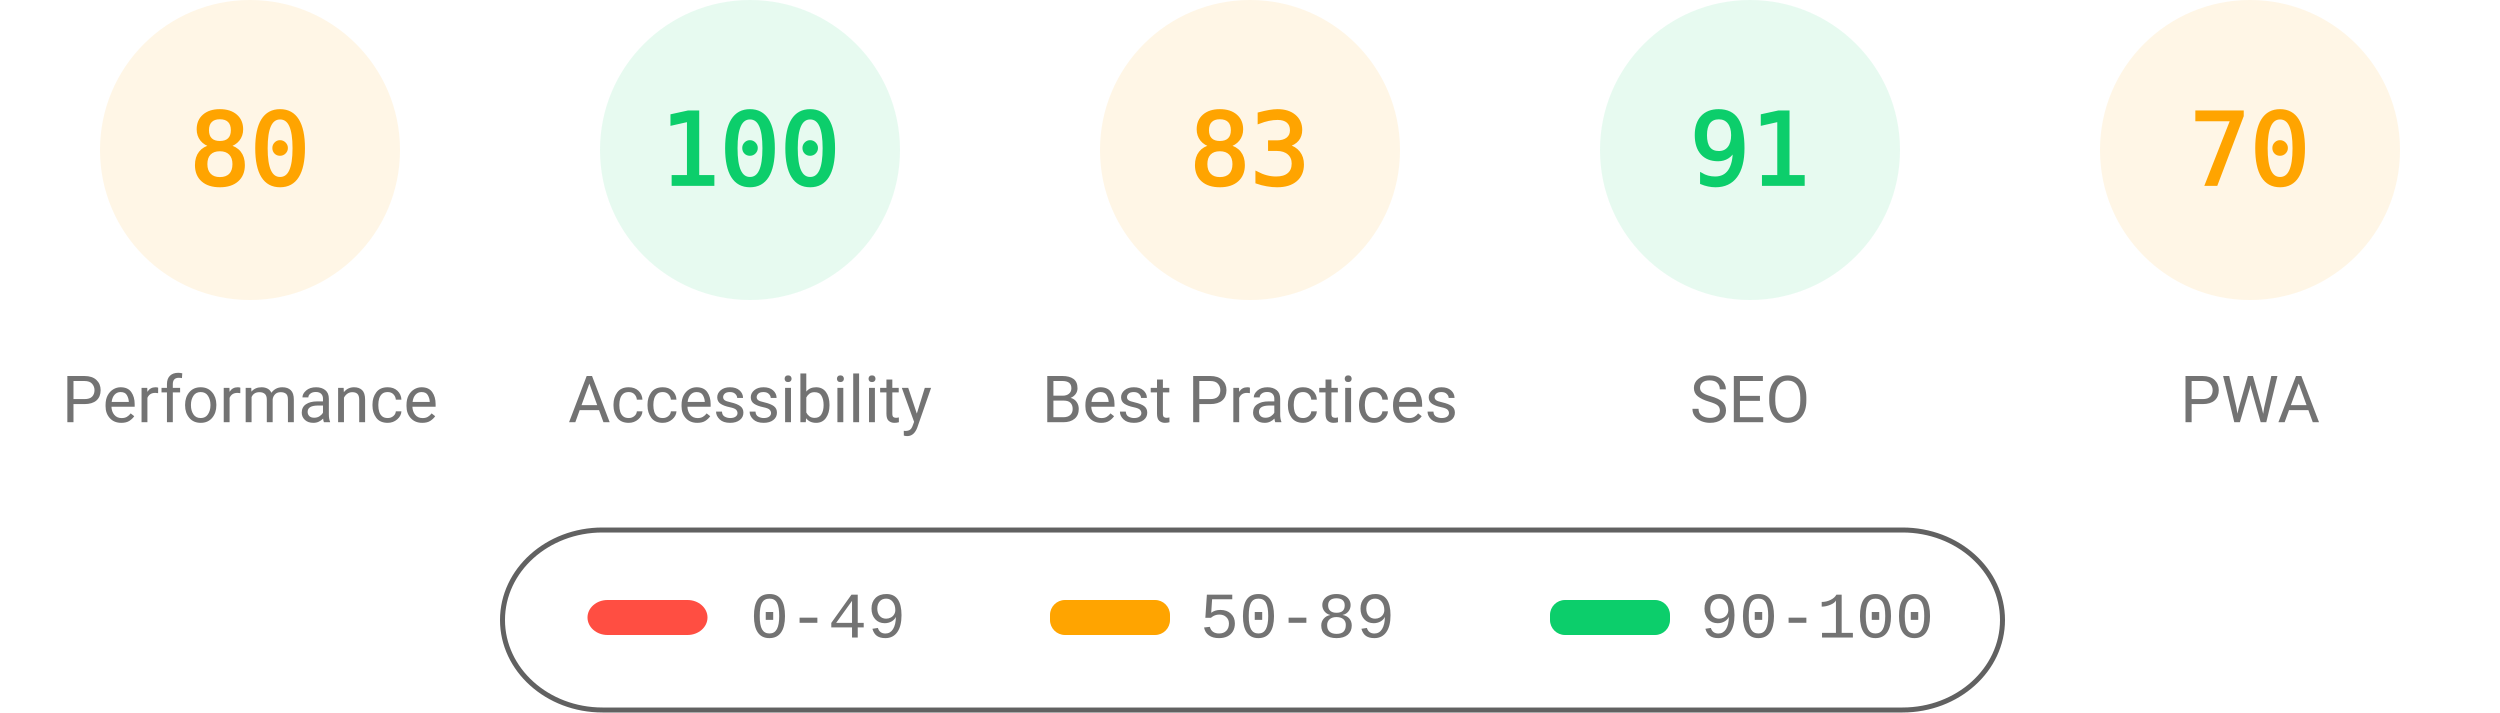
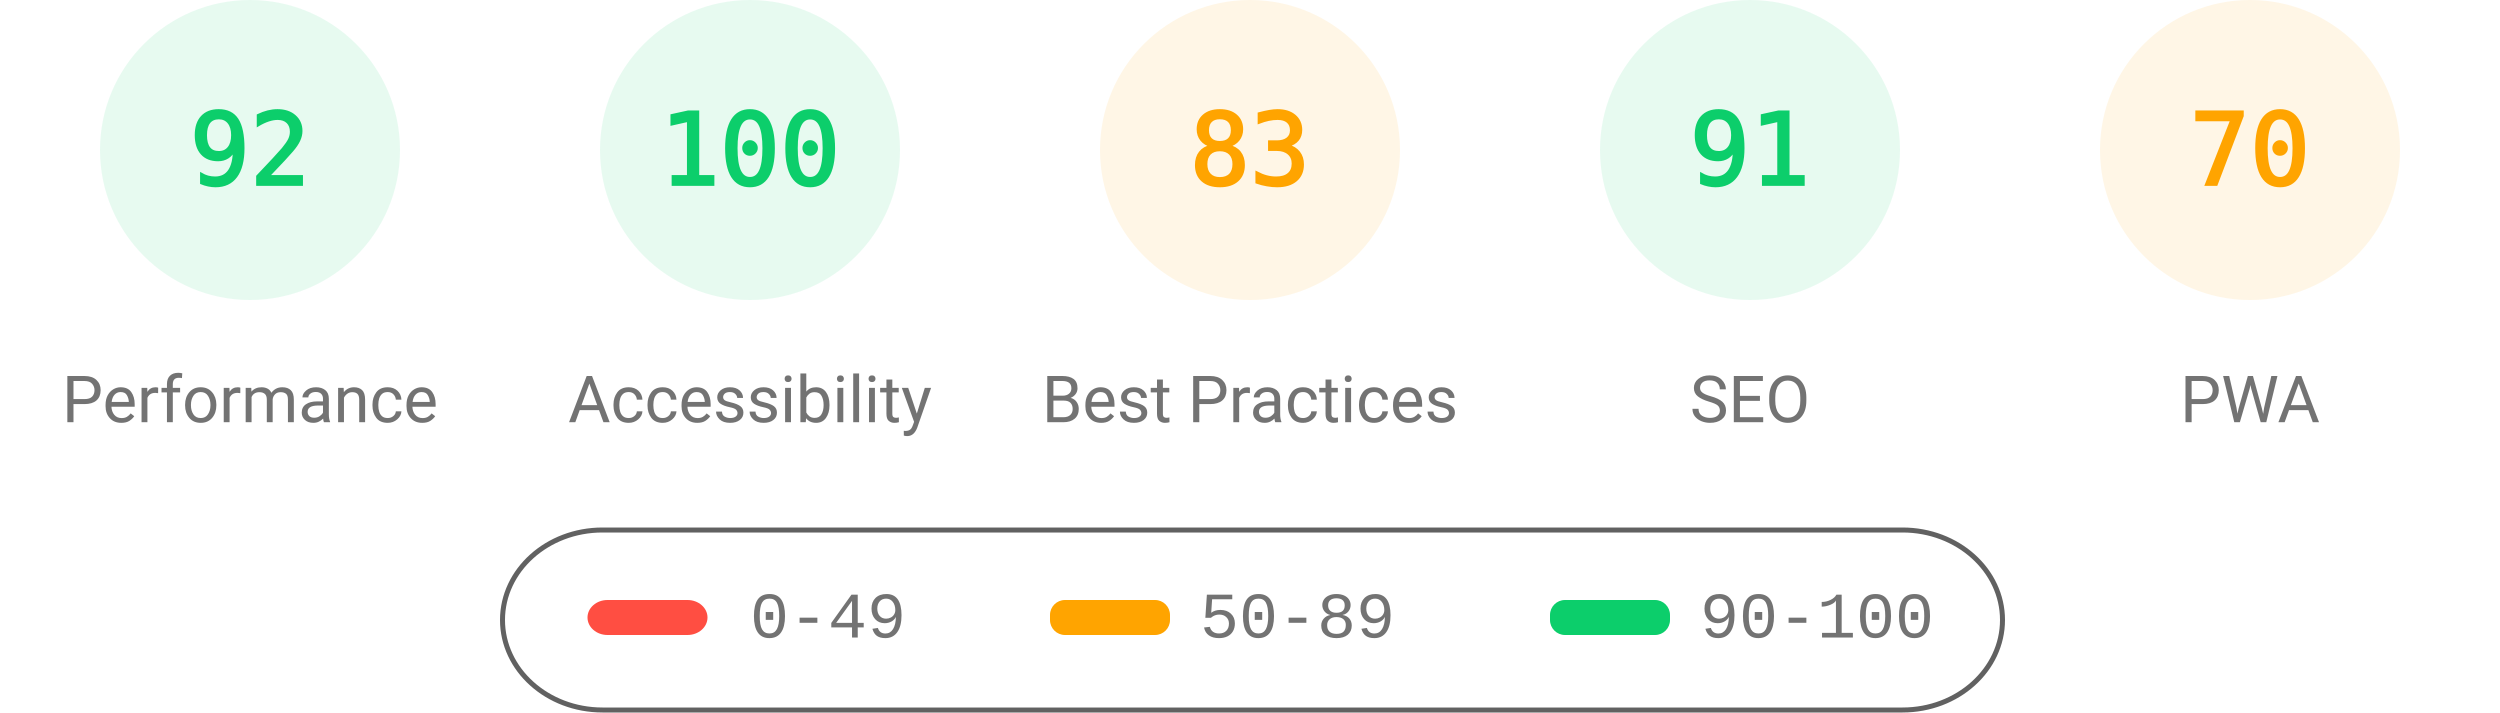
<svg xmlns="http://www.w3.org/2000/svg" fill="none" width="1000" height="285">
  <style>.gauge-base{opacity:.1}.gauge-arc{fill:none;animation-delay:250ms;stroke-linecap:round;transform:rotate(-90deg);transform-origin:100px 60px;animation:load-gauge 1s ease forwards}.guage-text{font-size:40px;font-family:monospace;text-align:center}.guage-red{color:#ff4e42;fill:#ff4e42;stroke:#ff4e42}.guage-orange{color:#ffa400;fill:#ffa400;stroke:#ffa400}.guage-green{color:#0cce6b;fill:#0cce6b;stroke:#0cce6b}.guage-undefined{color:#5c5c5c;fill:#5c5c5c;stroke:#5c5c5c}.guage-title{color:#737373;fill:#737373;stroke:none;font-size:26px;line-height:26px;font-family:Roboto,Halvetica,Arial,sans-serif}@keyframes load-gauge{from{stroke-dasharray:0 352.858}}</style>
-   <svg class="guage-div guage-perf guage-orange" viewBox="0 0 200 200" width="200" height="200">
+   <svg class="guage-div guage-perf guage-green" viewBox="0 0 200 200" width="200" height="200">
    <circle class="gauge-base" r="56" cx="100" cy="60" stroke-width="8" />
-     <circle class="gauge-arc guage-arc-1" r="56" cx="100" cy="60" stroke-width="8" style="stroke-dasharray:281.486,351.858" />
-     <text class="guage-text" x="100" y="60" alignment-baseline="central" dominant-baseline="central" text-anchor="middle">80</text>
+     <circle class="gauge-arc guage-arc-1" r="56" cx="100" cy="60" stroke-width="8" style="stroke-dasharray:323.709,351.858" />
+     <text class="guage-text" x="100" y="60" alignment-baseline="central" dominant-baseline="central" text-anchor="middle">92</text>
    <text class="guage-title" x="100" y="160" alignment-baseline="central" dominant-baseline="central" text-anchor="middle">Performance</text>
  </svg>
  <svg class="guage-div guage-acc guage-green" viewBox="0 0 200 200" width="200" height="200" x="200">
    <circle class="gauge-base" r="56" cx="100" cy="60" stroke-width="8" />
    <circle class="gauge-arc guage-arc-2" r="56" cx="100" cy="60" stroke-width="8" style="stroke-dasharray:351.858,351.858" />
    <text class="guage-text" x="100" y="60" alignment-baseline="central" dominant-baseline="central" text-anchor="middle">100</text>
    <text class="guage-title" x="100" y="160" alignment-baseline="central" dominant-baseline="central" text-anchor="middle">Accessibility</text>
  </svg>
  <svg class="guage-div guage-best guage-orange" viewBox="0 0 200 200" width="200" height="200" x="400">
    <circle class="gauge-base" r="56" cx="100" cy="60" stroke-width="8" />
    <circle class="gauge-arc guage-arc-3" r="56" cx="100" cy="60" stroke-width="8" style="stroke-dasharray:292.042,351.858" />
    <text class="guage-text" x="100" y="60" alignment-baseline="central" dominant-baseline="central" text-anchor="middle">83</text>
    <text class="guage-title" x="100" y="160" alignment-baseline="central" dominant-baseline="central" text-anchor="middle">Best Practices</text>
  </svg>
  <svg class="guage-div guage-seo guage-green" viewBox="0 0 200 200" width="200" height="200" x="600">
    <circle class="gauge-base" r="56" cx="100" cy="60" stroke-width="8" />
    <circle class="gauge-arc guage-arc-4" r="56" cx="100" cy="60" stroke-width="8" style="stroke-dasharray:320.191,351.858" />
    <text class="guage-text" x="100" y="60" alignment-baseline="central" dominant-baseline="central" text-anchor="middle">91</text>
    <text class="guage-title" x="100" y="160" alignment-baseline="central" dominant-baseline="central" text-anchor="middle">SEO</text>
  </svg>
  <svg class="guage-div guage-pwa guage-orange" viewBox="0 0 200 200" width="200" height="200" x="800">
    <circle class="gauge-base" r="56" cx="100" cy="60" stroke-width="8" />
    <circle class="gauge-arc guage-arc-4" r="56" cx="100" cy="60" stroke-width="8" style="stroke-dasharray:246.301,351.858" />
    <text class="guage-text" x="100" y="60" alignment-baseline="central" dominant-baseline="central" text-anchor="middle">70</text>
    <text class="guage-title" x="100" y="160" alignment-baseline="central" dominant-baseline="central" text-anchor="middle">PWA</text>
  </svg>
  <svg width="604" height="76" x="200" y="210">
    <path fill="none" id="canvas_background" d="M-1-1h604v80H-1z" />
    <rect fill-opacity="0" stroke="#616161" stroke-width="2" rx="40" id="svg_2" height="72" width="600" y="2" x="1" fill="#000" />
    <rect stroke="#000" rx="8" id="svg_3" height="14" width="48" y="30" x="35" stroke-opacity="null" stroke-width="0" fill="#ff4e42" />
    <rect stroke="#000" rx="6" id="svg_4" height="14" width="48" y="30" x="220" stroke-opacity="null" stroke-width="0" fill="#ffa400" />
    <rect stroke="#000" rx="6" id="svg_5" height="14" width="48" y="30" x="420" stroke-opacity="null" stroke-width="0" fill="#0cce6b" />
    <text xml:space="preserve" text-anchor="start" font-family="'Courier New', Courier, monospace" font-size="26" id="svg_6" y="45" x="100" stroke-opacity="null" stroke-width="0" stroke="#000" fill="#737373">0-49</text>
    <text xml:space="preserve" text-anchor="start" font-family="'Courier New', Courier, monospace" font-size="26" id="svg_7" y="45" x="280" stroke-opacity="null" stroke-width="0" stroke="#000" fill="#737373">50-89</text>
    <text xml:space="preserve" text-anchor="start" font-family="'Courier New', Courier, monospace" font-size="26" id="svg_8" y="45" x="480" stroke-opacity="null" stroke-width="0" stroke="#000" fill="#737373">90-100</text>
  </svg>
</svg>
